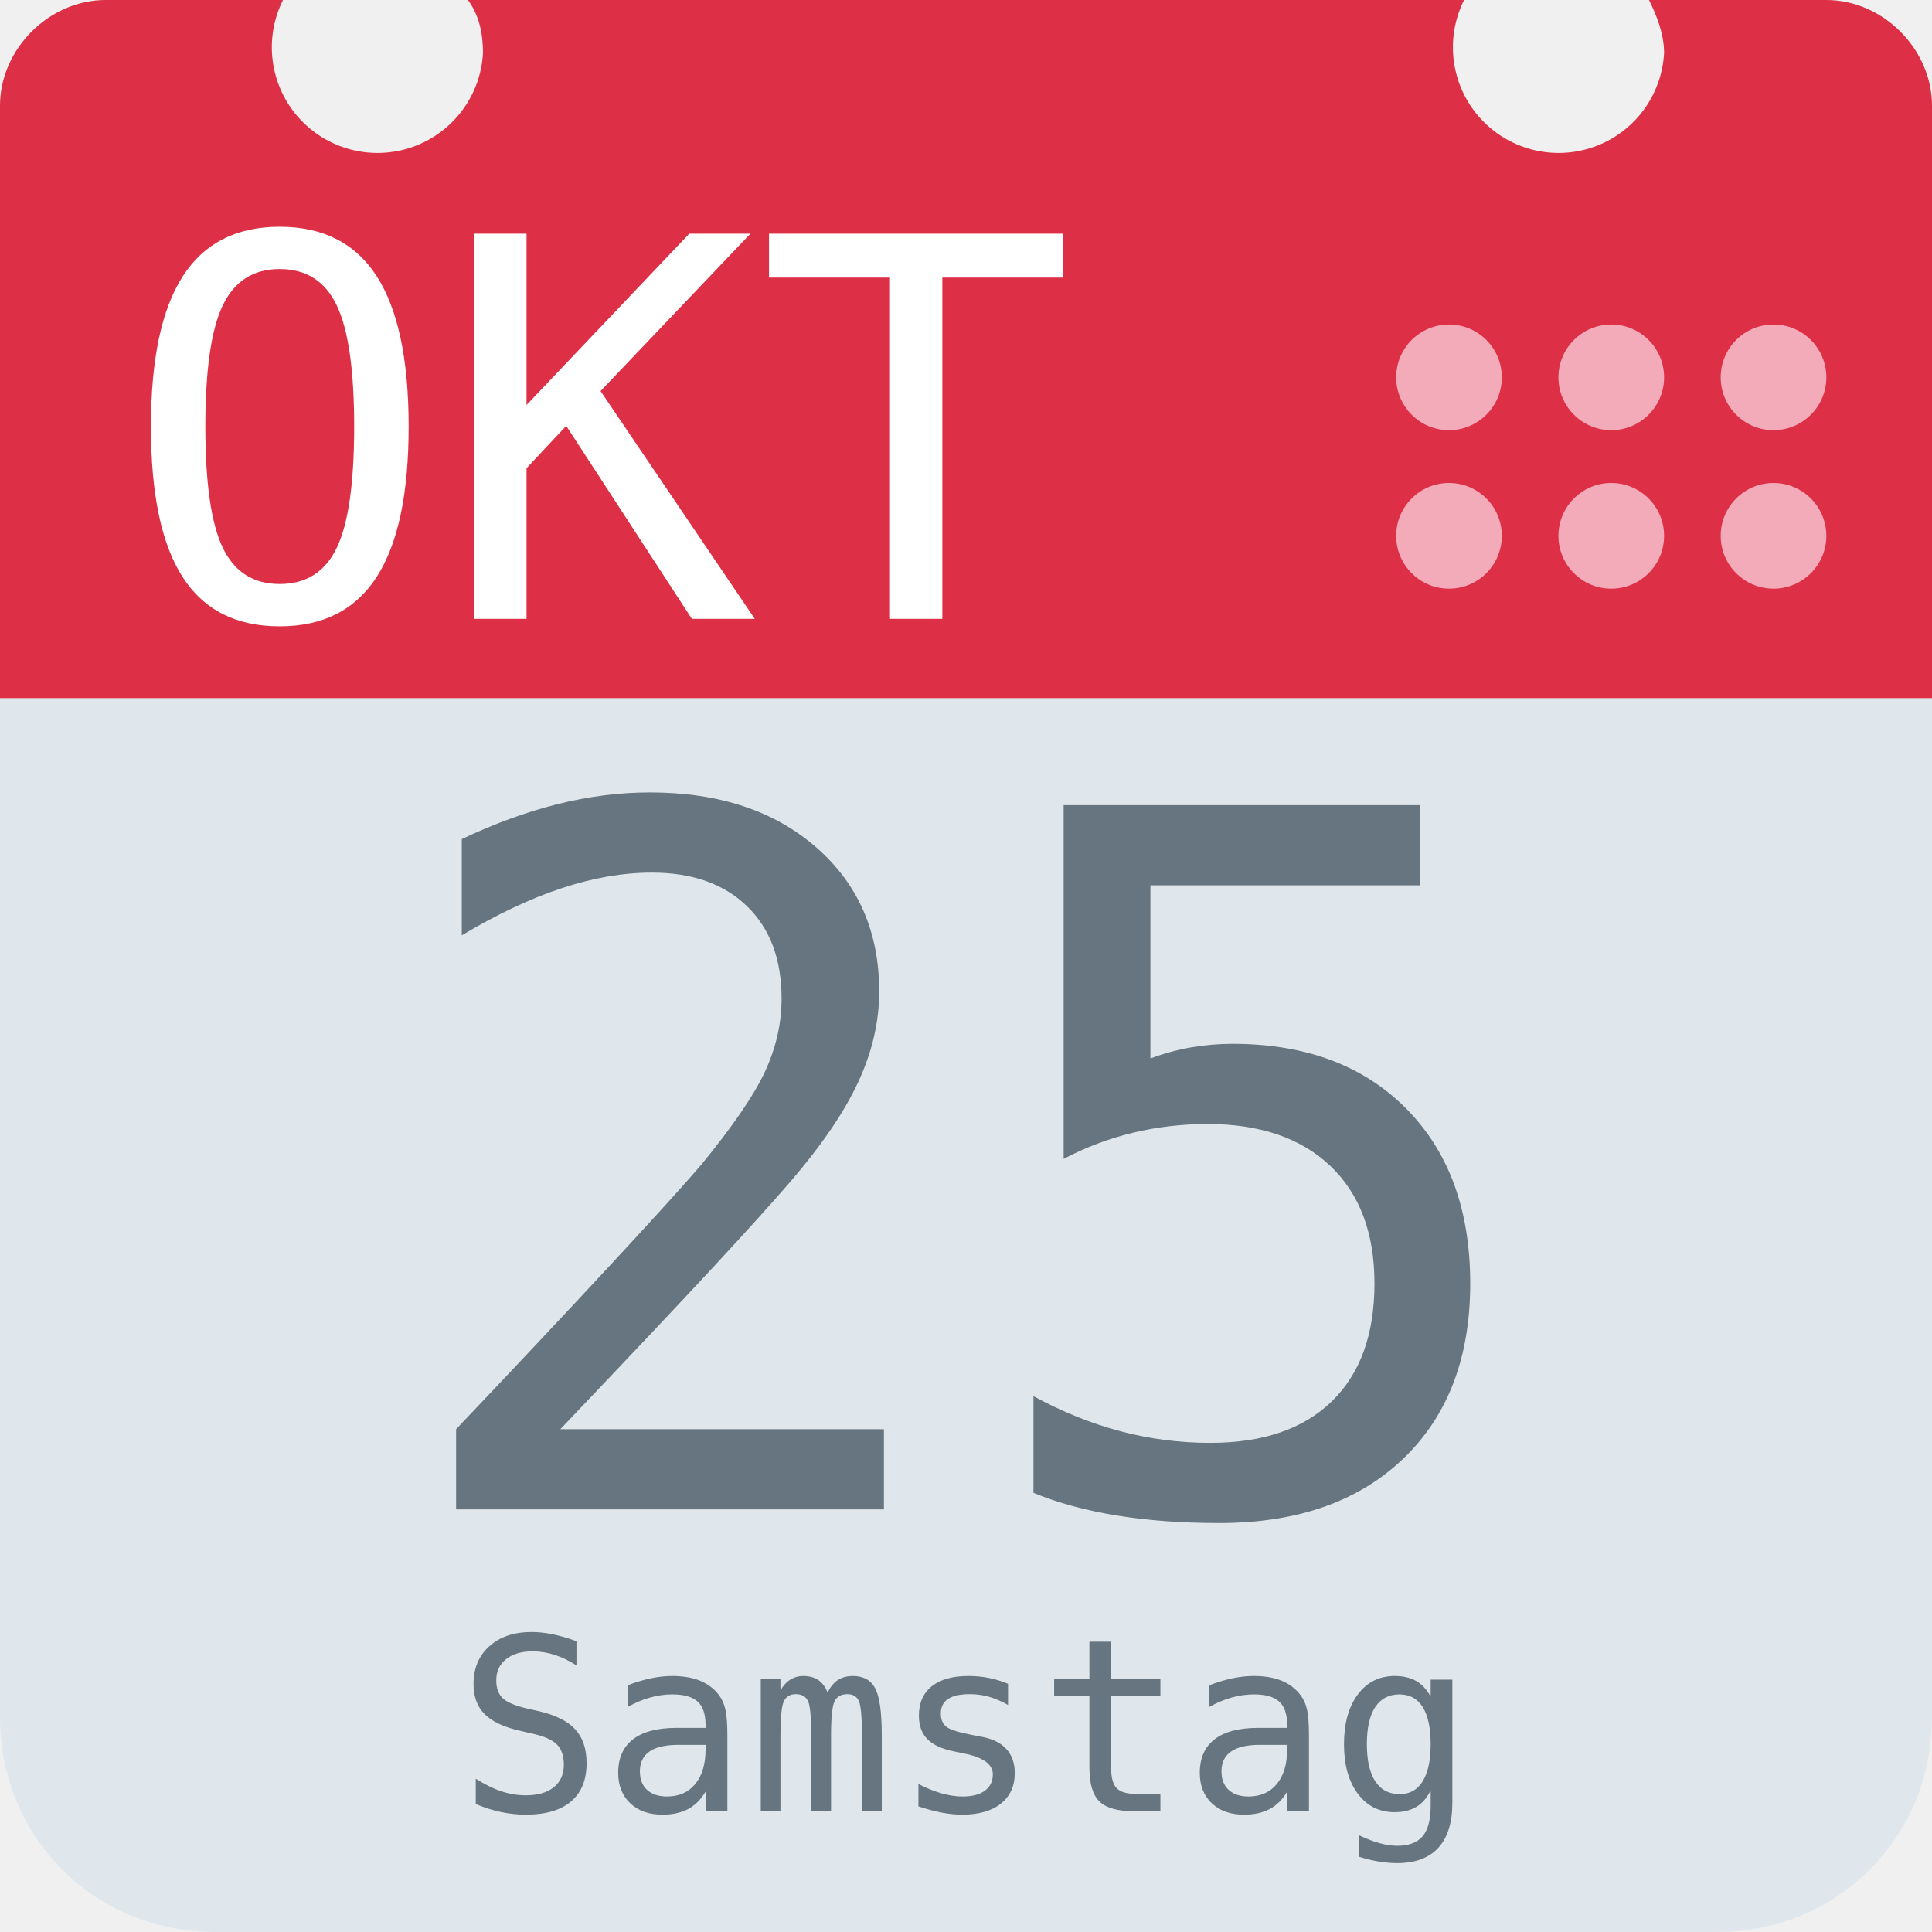
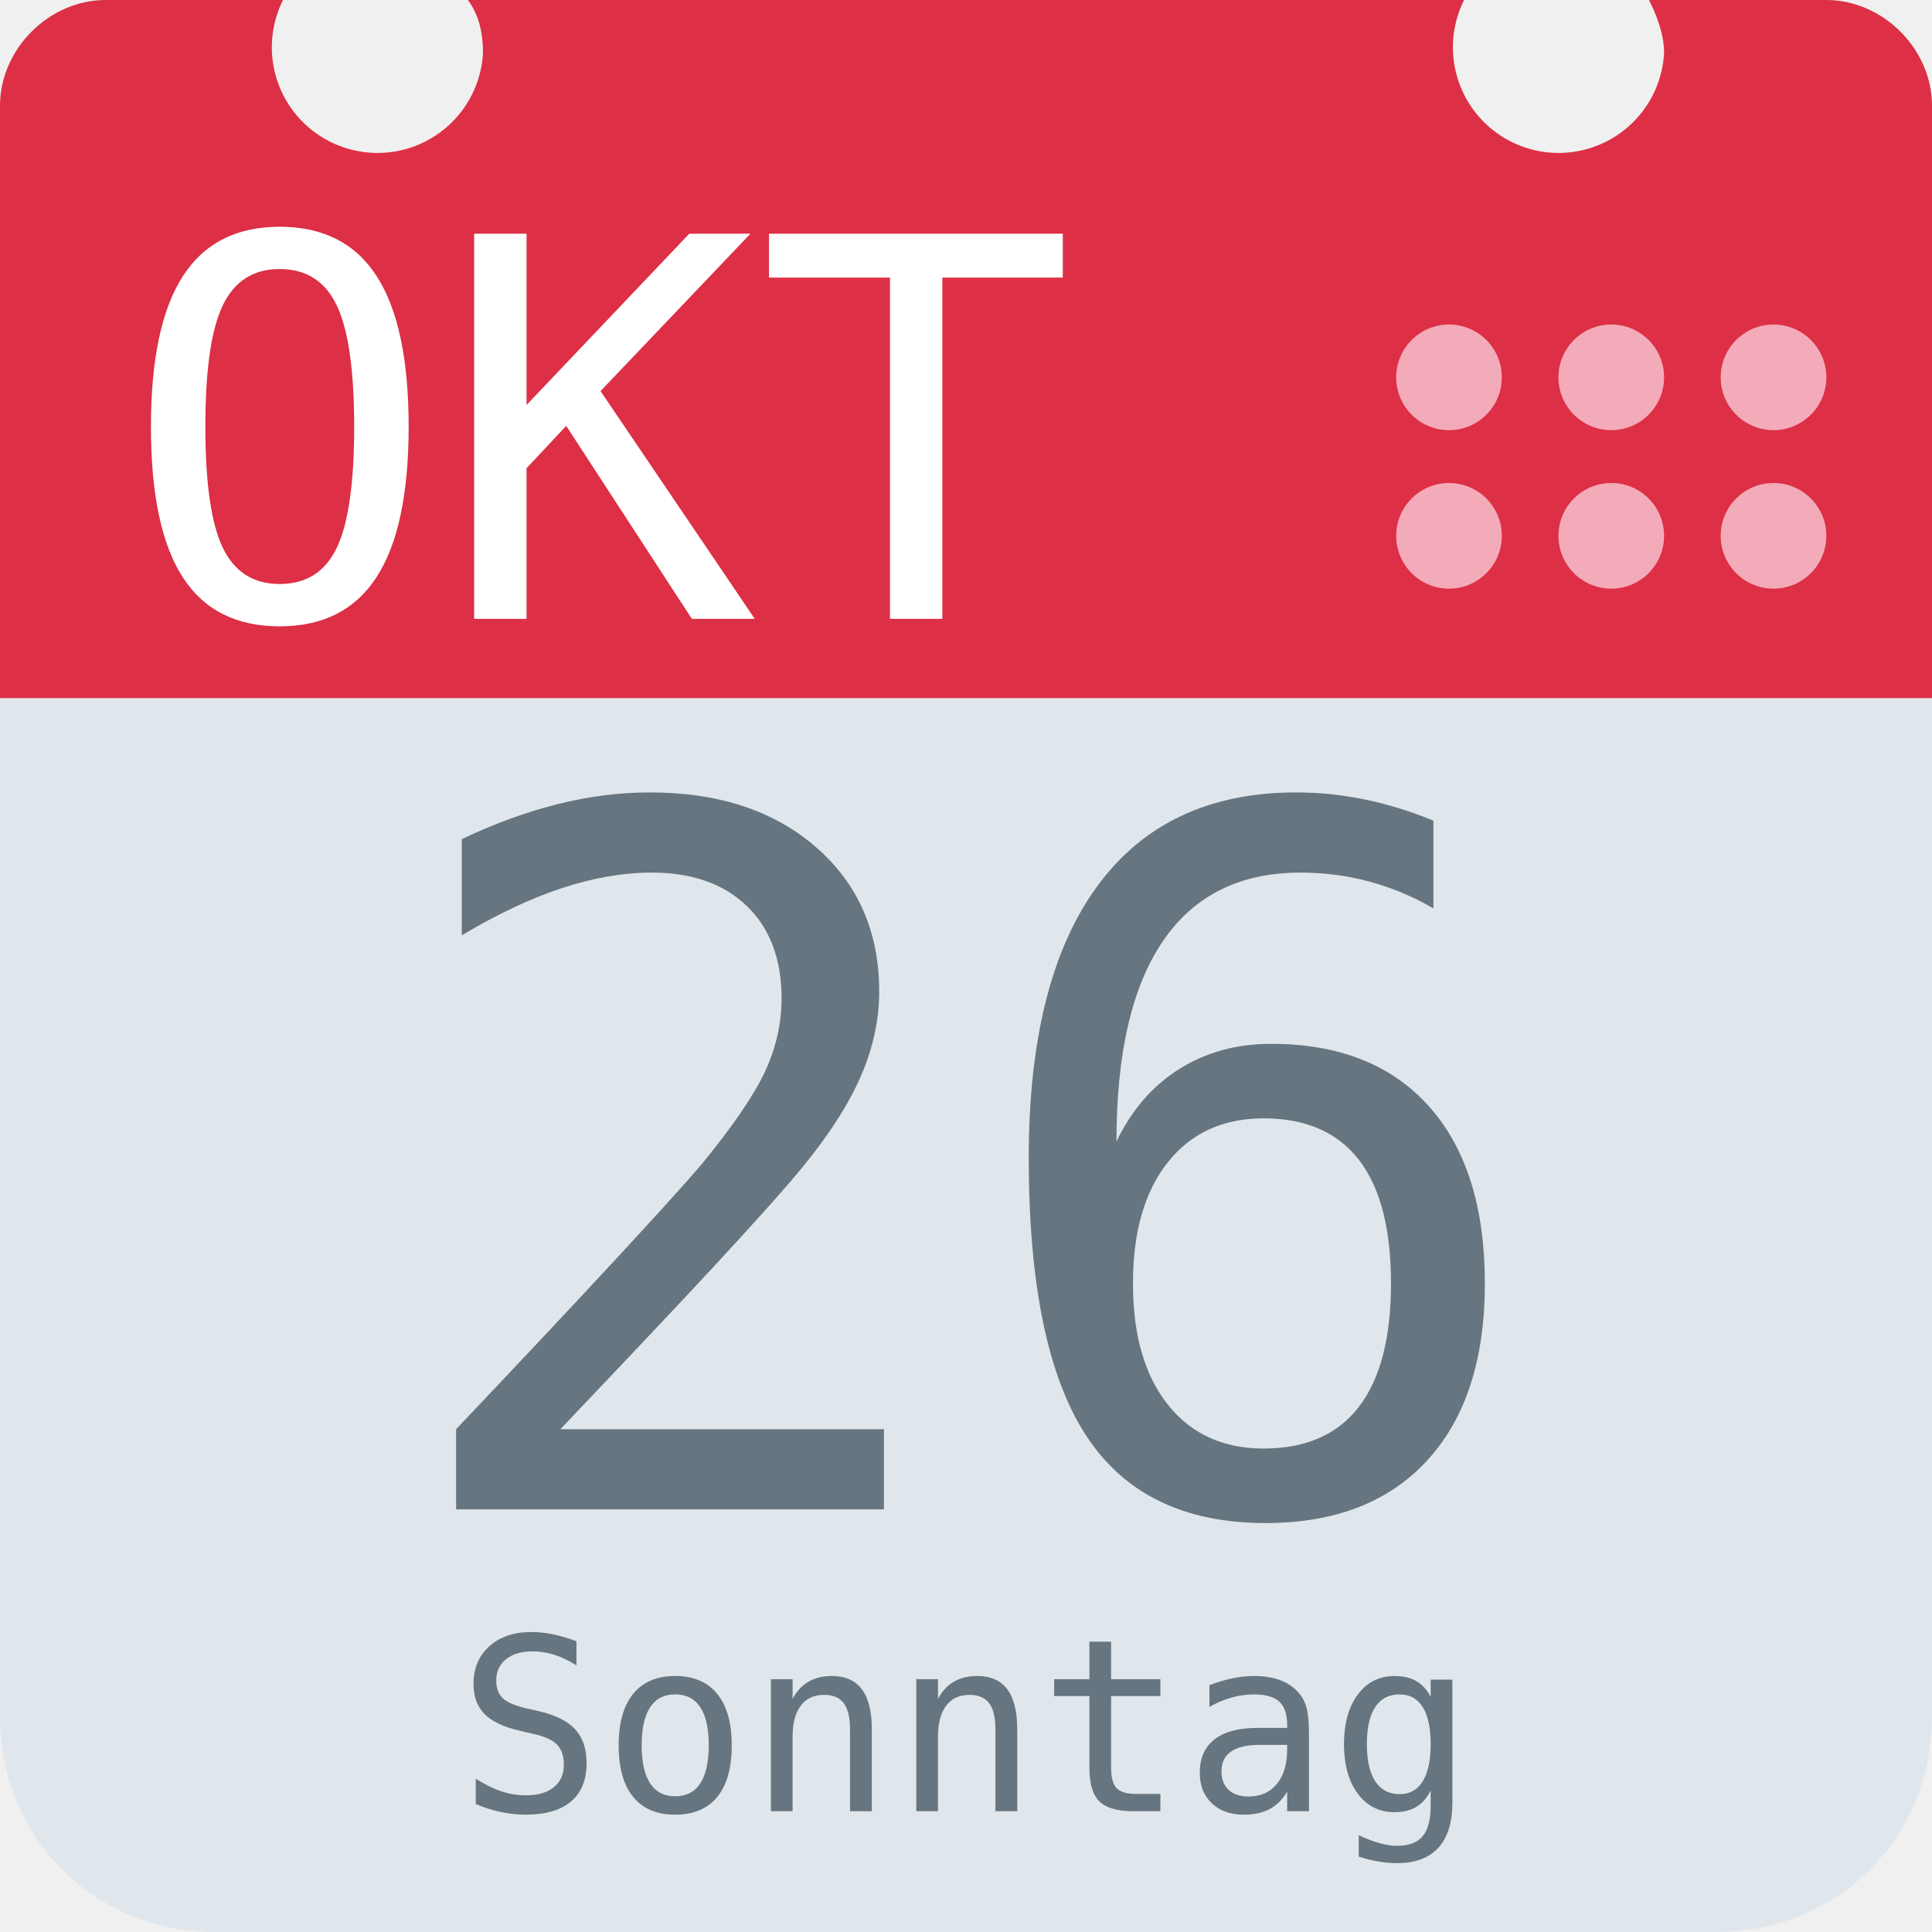
<svg xmlns="http://www.w3.org/2000/svg" aria-label="Calendar" role="img" viewBox="0 0 512 512">
  <path d="M512 455c0 32-25 57-57 57H57c-32 0-57-25-57-57V128c0-31 25-57 57-57h398c32 0 57 26 57 57z" fill="#e0e7ec" />
  <path d="M484 0h-47c2 4 4 9 4 14a28 28 0 1 1-53-14H124c3 4 4 9 4 14A28 28 0 1 1 75 0H28C13 0 0 13 0 28v157h512V28c0-15-13-28-28-28z" fill="#dd2f45" />
  <g fill="#f3aab9">
    <circle cx="470" cy="142" r="14" />
    <circle cx="470" cy="100" r="14" />
    <circle cx="427" cy="142" r="14" />
    <circle cx="427" cy="100" r="14" />
    <circle cx="384" cy="142" r="14" />
    <circle cx="384" cy="100" r="14" />
  </g>
  <text id="month" x="32" y="164" fill="#fff" font-family="monospace" font-size="140px" style="text-anchor: left">OKT</text>
-   <text id="day" x="256" y="400" fill="#66757f" font-family="monospace" font-size="256px" style="text-anchor: middle">25</text>
-   <text id="weekday" x="256" y="480" fill="#66757f" font-family="monospace" font-size="64px" style="text-anchor: middle">Samstag</text>
+   <text id="day" x="256" y="400" fill="#66757f" font-family="monospace" font-size="256px" style="text-anchor: middle">26</text>
+   <text id="weekday" x="256" y="480" fill="#66757f" font-family="monospace" font-size="64px" style="text-anchor: middle">Sonntag</text>
</svg>
